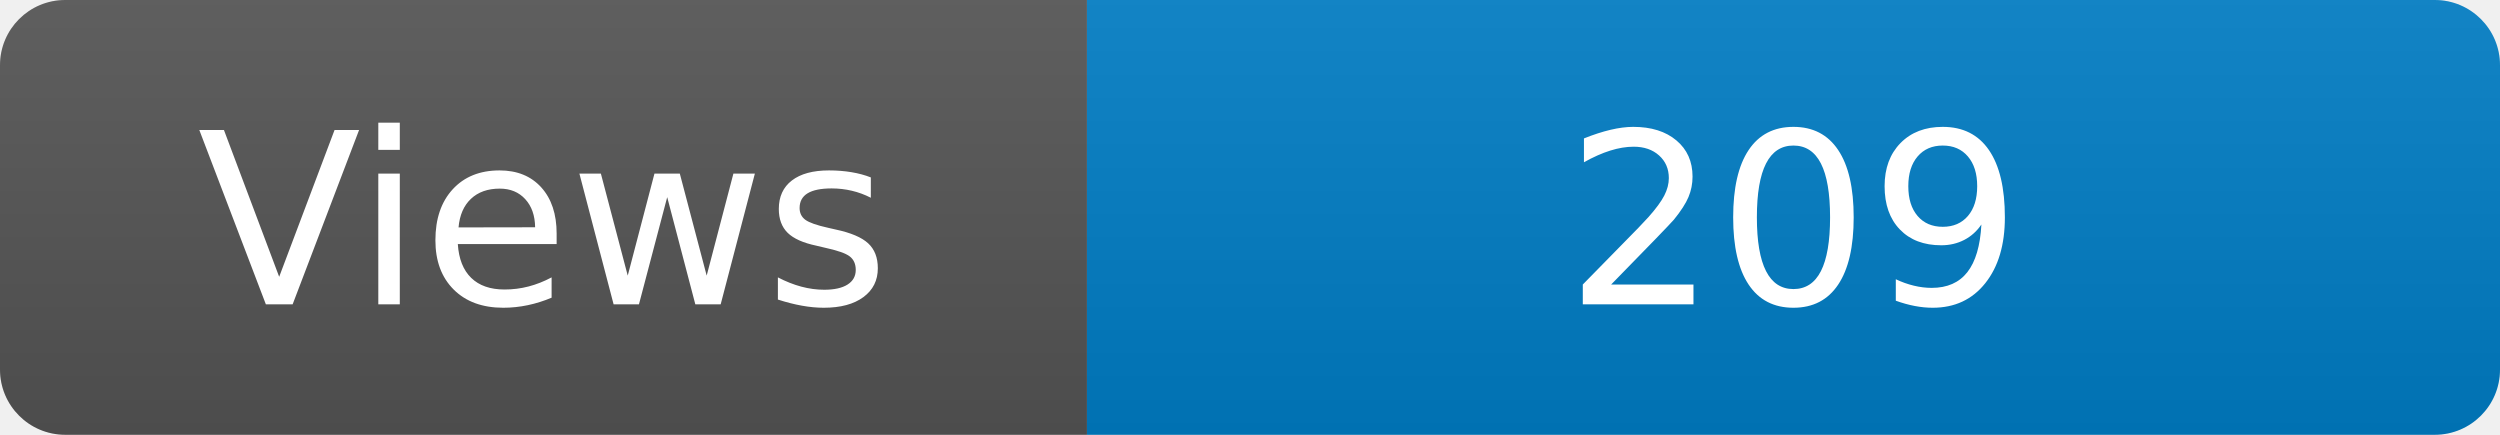
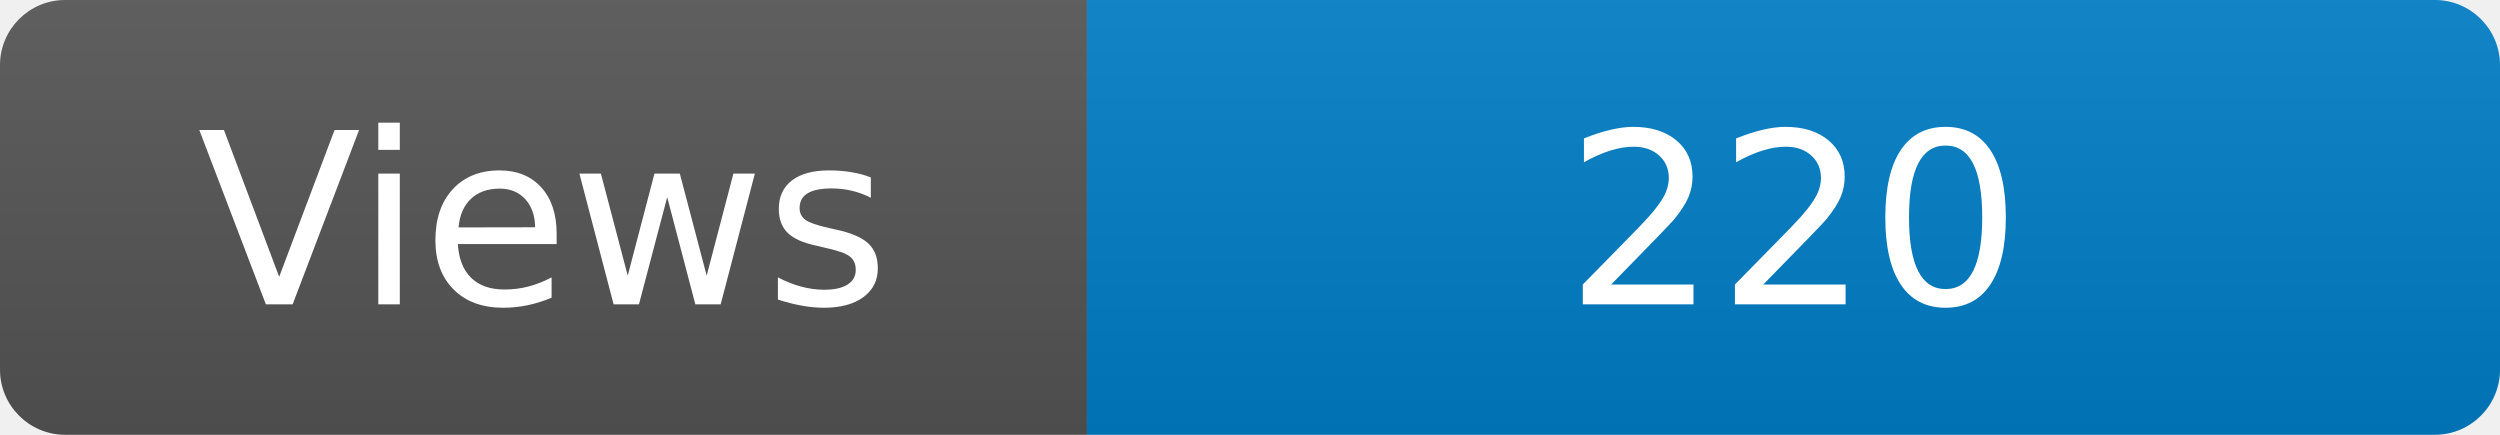
<svg xmlns="http://www.w3.org/2000/svg" width="115" height="20" role="img" aria-label="Maintained?: yes">
  <linearGradient id="s" x2="0" y2="100%">
    <stop offset="0" stop-color="#bbb" stop-opacity=".1" />
    <stop offset="1" stop-opacity=".1" />
  </linearGradient>
  <clipPath id="r">
    <rect width="115" height="20" rx="3" fill="#fff" />
  </clipPath>
  <g clip-path="url(#r)">
    <rect width="50" height="20" fill="#555" />
    <rect x="50" width="160" height="20" fill="#007ec6" />
    <rect width="115" height="20" fill="url(#s)" />
  </g>
  <g fill="#fff" text-anchor="middle" font-family="Verdana,Geneva,DejaVu Sans,sans-serif" font-size="110">
    <text x="250" y="140" transform="scale(.1)" fill="#fff">Views</text>
-     <text x="825" y="140" transform="scale(.1)" fill="#fff">209</text>
+     <text x="825" y="140" transform="scale(.1)" fill="#fff">220</text>
  </g>
</svg>
